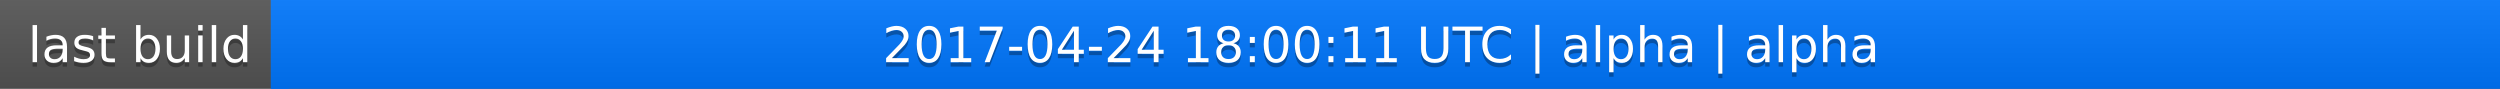
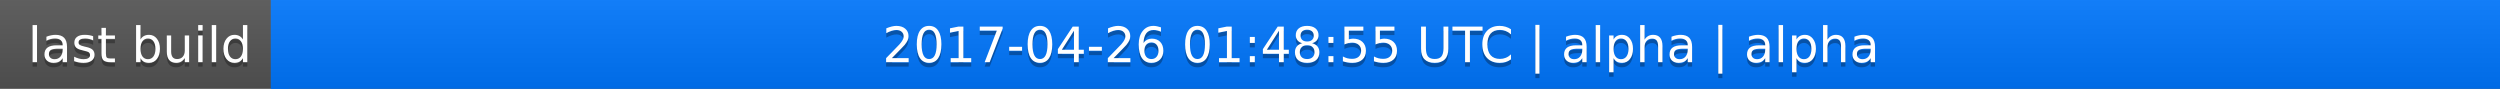
<svg xmlns="http://www.w3.org/2000/svg" width="563" height="20">
  <linearGradient id="a" x2="0" y2="100%">
    <stop offset="0" stop-color="#bbb" stop-opacity=".1" />
    <stop offset="1" stop-opacity=".1" />
  </linearGradient>
  <rect rx="0" width="563" height="20" fill="#555" />
  <rect rx="0" x="61" width="502" height="20" fill="#07f" />
  <path fill="#07f" d="M61 0h4v20h-4z" />
  <rect rx="0" width="563" height="20" fill="url(#a)" />
  <g fill="#fff" text-anchor="middle" font-family="DejaVu Sans,Verdana,Geneva,sans-serif" font-size="11">
    <text x="31.5" y="15" fill="#010101" fill-opacity=".3">last build</text>
    <text x="31.5" y="14">last build</text>
-     <text x="311" y="15" fill="#010101" fill-opacity=".3">2017-04-24 18:00:11 UTC | alpha | alpha</text>
-     <text x="311" y="14">2017-04-24 18:00:11 UTC | alpha | alpha</text>
+     <text x="311" y="15" fill="#010101" fill-opacity=".3">2017-04-26 01:48:55 UTC | alpha | alpha</text>
+     <text x="311" y="14">2017-04-26 01:48:55 UTC | alpha | alpha</text>
  </g>
</svg>
